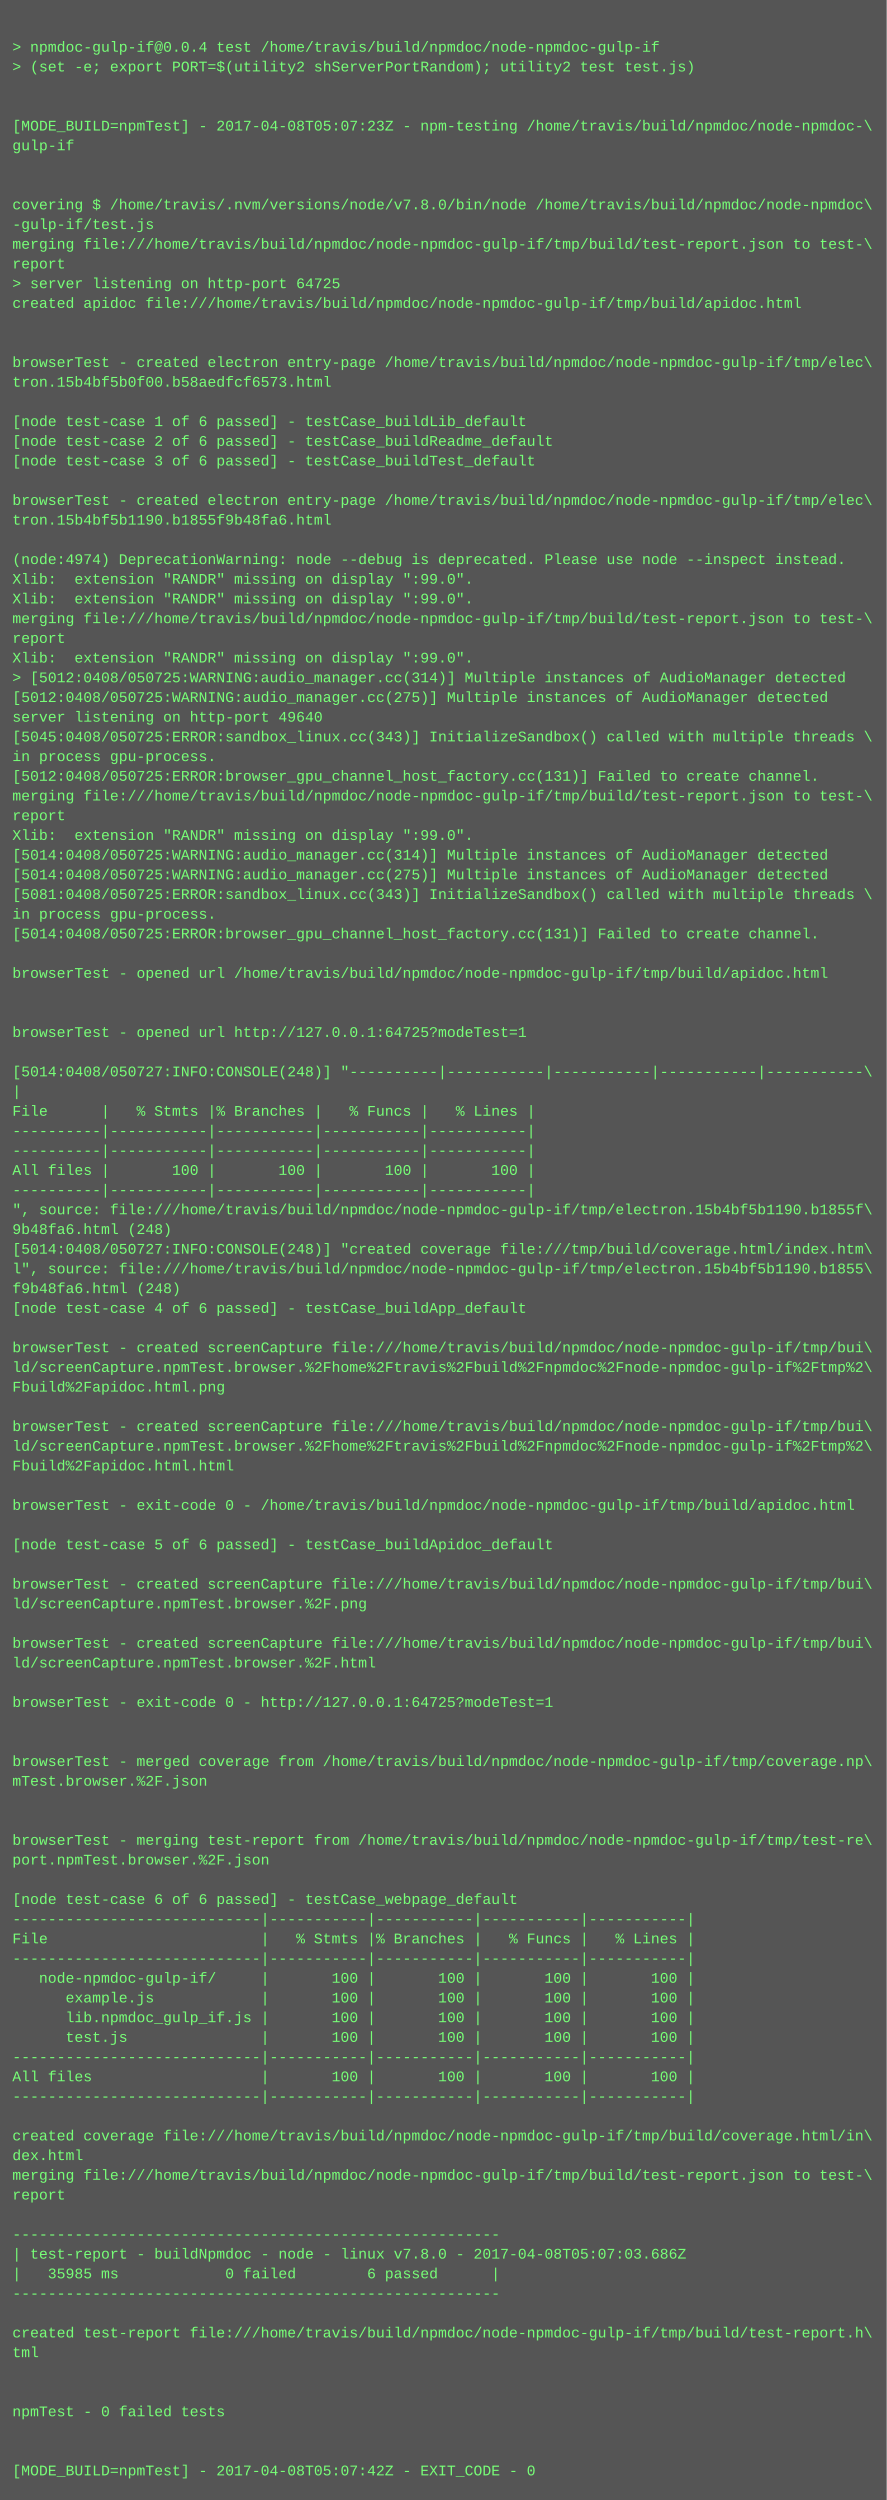
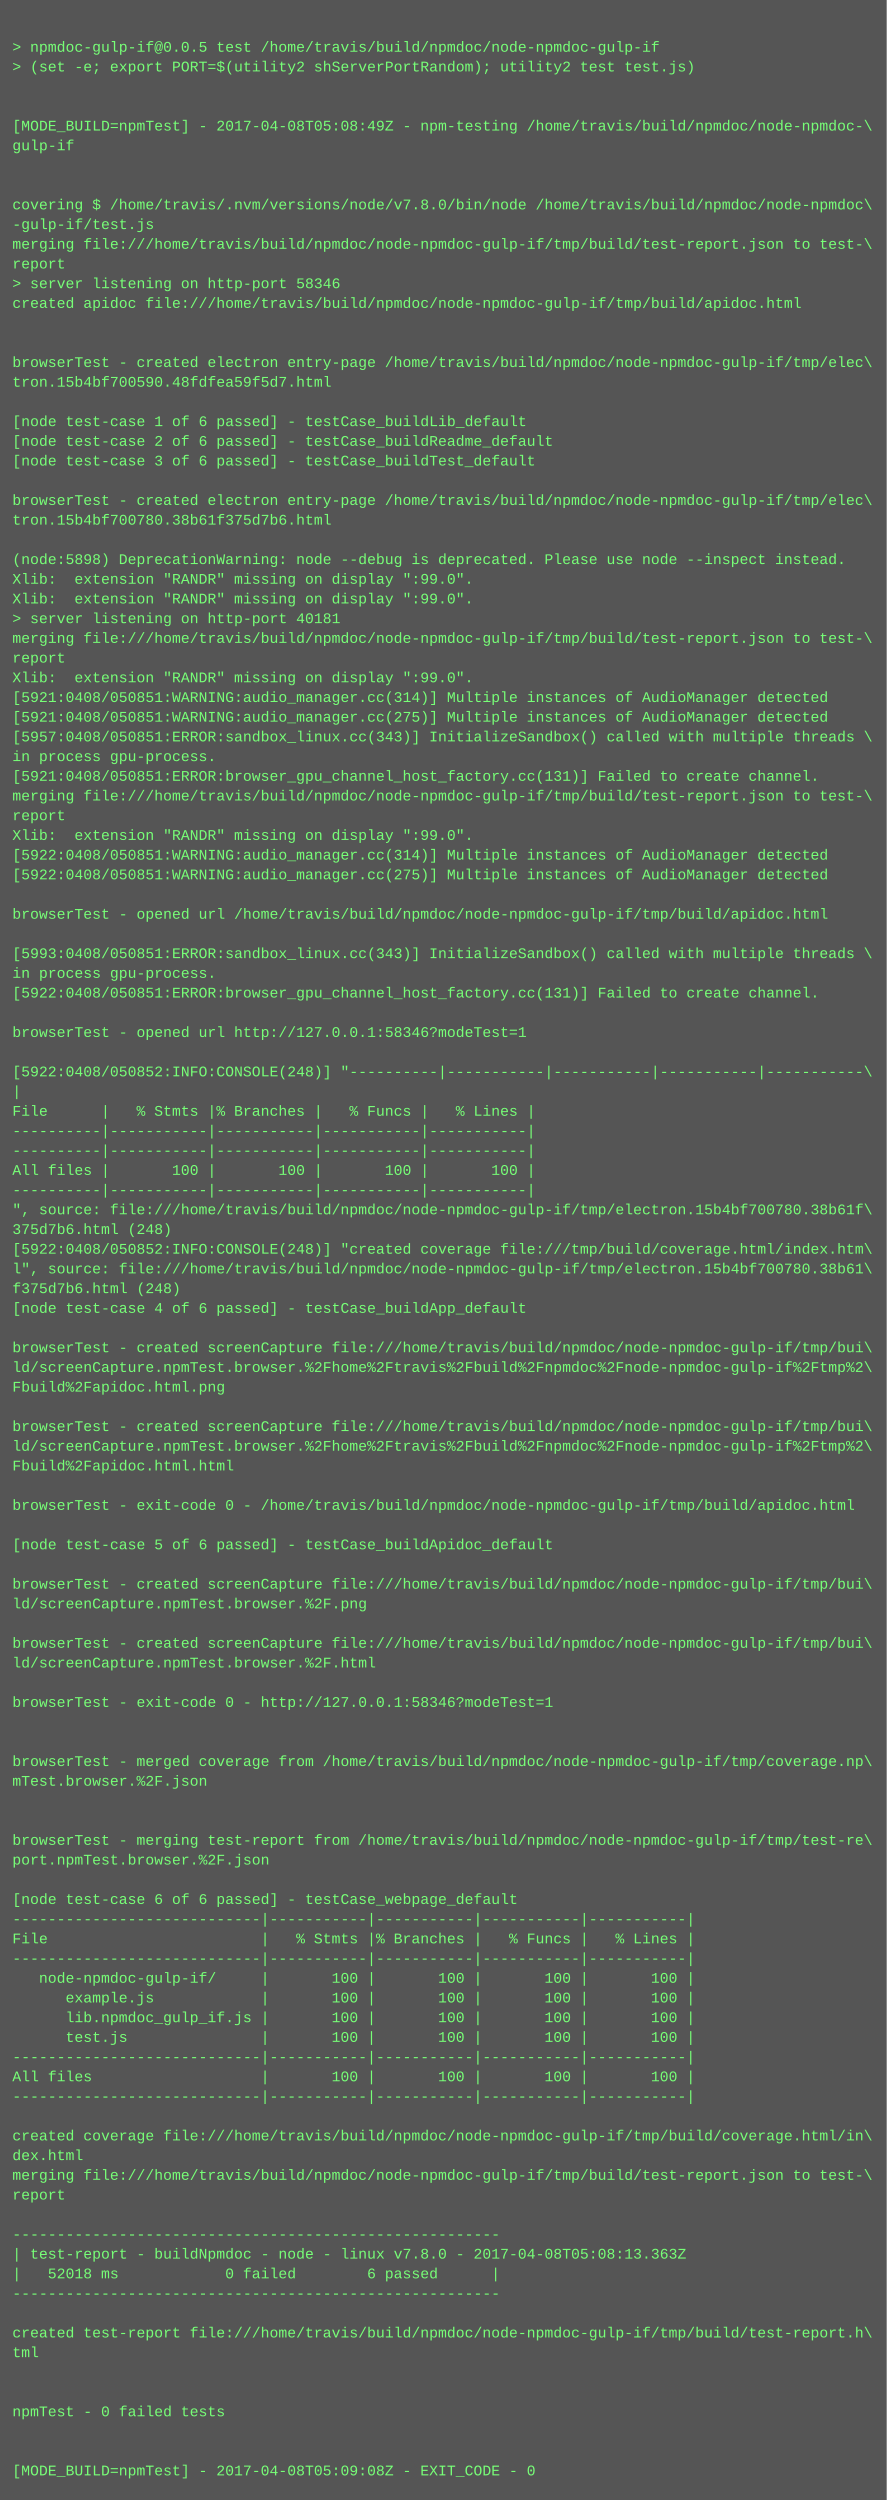
<svg xmlns="http://www.w3.org/2000/svg" height="2030" width="720">
  <rect height="2030" fill="#555" width="720" />
  <text fill="#7f7" font-family="Courier New" font-size="12" xml:space="preserve">
    <tspan x="10" y="26" />
-     <tspan x="10" y="42">&gt; npmdoc-gulp-if@0.0.4 test /home/travis/build/npmdoc/node-npmdoc-gulp-if</tspan>
+     <tspan x="10" y="42">&gt; npmdoc-gulp-if@0.0.5 test /home/travis/build/npmdoc/node-npmdoc-gulp-if</tspan>
    <tspan x="10" y="58">&gt; (set -e; export PORT=$(utility2 shServerPortRandom); utility2 test test.js)</tspan>
    <tspan x="10" y="74" />
    <tspan x="10" y="90" />
-     <tspan x="10" y="106">[MODE_BUILD=npmTest] - 2017-04-08T05:07:23Z - npm-testing /home/travis/build/npmdoc/node-npmdoc-\</tspan>
+     <tspan x="10" y="106">[MODE_BUILD=npmTest] - 2017-04-08T05:08:49Z - npm-testing /home/travis/build/npmdoc/node-npmdoc-\</tspan>
    <tspan x="10" y="122">gulp-if</tspan>
    <tspan x="10" y="138" />
    <tspan x="10" y="154" />
    <tspan x="10" y="170">covering $ /home/travis/.nvm/versions/node/v7.8.0/bin/node /home/travis/build/npmdoc/node-npmdoc\</tspan>
    <tspan x="10" y="186">-gulp-if/test.js</tspan>
    <tspan x="10" y="202">merging file:///home/travis/build/npmdoc/node-npmdoc-gulp-if/tmp/build/test-report.json to test-\</tspan>
    <tspan x="10" y="218">report</tspan>
-     <tspan x="10" y="234">&gt; server listening on http-port 64725</tspan>
+     <tspan x="10" y="234">&gt; server listening on http-port 58346</tspan>
    <tspan x="10" y="250">created apidoc file:///home/travis/build/npmdoc/node-npmdoc-gulp-if/tmp/build/apidoc.html</tspan>
    <tspan x="10" y="266" />
    <tspan x="10" y="282" />
    <tspan x="10" y="298">browserTest - created electron entry-page /home/travis/build/npmdoc/node-npmdoc-gulp-if/tmp/elec\</tspan>
-     <tspan x="10" y="314">tron.15b4bf5b0f00.b58aedfcf6573.html</tspan>
+     <tspan x="10" y="314">tron.15b4bf700590.48fdfea59f5d7.html</tspan>
    <tspan x="10" y="330" />
    <tspan x="10" y="346">[node test-case 1 of 6 passed] - testCase_buildLib_default</tspan>
    <tspan x="10" y="362">[node test-case 2 of 6 passed] - testCase_buildReadme_default</tspan>
    <tspan x="10" y="378">[node test-case 3 of 6 passed] - testCase_buildTest_default</tspan>
    <tspan x="10" y="394" />
    <tspan x="10" y="410">browserTest - created electron entry-page /home/travis/build/npmdoc/node-npmdoc-gulp-if/tmp/elec\</tspan>
-     <tspan x="10" y="426">tron.15b4bf5b1190.b1855f9b48fa6.html</tspan>
+     <tspan x="10" y="426">tron.15b4bf700780.38b61f375d7b6.html</tspan>
    <tspan x="10" y="442" />
-     <tspan x="10" y="458">(node:4974) DeprecationWarning: node --debug is deprecated. Please use node --inspect instead.</tspan>
+     <tspan x="10" y="458">(node:5898) DeprecationWarning: node --debug is deprecated. Please use node --inspect instead.</tspan>
    <tspan x="10" y="474">Xlib:  extension "RANDR" missing on display ":99.0".</tspan>
    <tspan x="10" y="490">Xlib:  extension "RANDR" missing on display ":99.0".</tspan>
-     <tspan x="10" y="506">merging file:///home/travis/build/npmdoc/node-npmdoc-gulp-if/tmp/build/test-report.json to test-\</tspan>
-     <tspan x="10" y="522">report</tspan>
-     <tspan x="10" y="538">Xlib:  extension "RANDR" missing on display ":99.0".</tspan>
-     <tspan x="10" y="554">&gt; [5012:0408/050725:WARNING:audio_manager.cc(314)] Multiple instances of AudioManager detected</tspan>
-     <tspan x="10" y="570">[5012:0408/050725:WARNING:audio_manager.cc(275)] Multiple instances of AudioManager detected</tspan>
-     <tspan x="10" y="586">server listening on http-port 49640</tspan>
-     <tspan x="10" y="602">[5045:0408/050725:ERROR:sandbox_linux.cc(343)] InitializeSandbox() called with multiple threads \</tspan>
+     <tspan x="10" y="506">&gt; server listening on http-port 40181</tspan>
+     <tspan x="10" y="522">merging file:///home/travis/build/npmdoc/node-npmdoc-gulp-if/tmp/build/test-report.json to test-\</tspan>
+     <tspan x="10" y="538">report</tspan>
+     <tspan x="10" y="554">Xlib:  extension "RANDR" missing on display ":99.0".</tspan>
+     <tspan x="10" y="570">[5921:0408/050851:WARNING:audio_manager.cc(314)] Multiple instances of AudioManager detected</tspan>
+     <tspan x="10" y="586">[5921:0408/050851:WARNING:audio_manager.cc(275)] Multiple instances of AudioManager detected</tspan>
+     <tspan x="10" y="602">[5957:0408/050851:ERROR:sandbox_linux.cc(343)] InitializeSandbox() called with multiple threads \</tspan>
    <tspan x="10" y="618">in process gpu-process. </tspan>
-     <tspan x="10" y="634">[5012:0408/050725:ERROR:browser_gpu_channel_host_factory.cc(131)] Failed to create channel.</tspan>
+     <tspan x="10" y="634">[5921:0408/050851:ERROR:browser_gpu_channel_host_factory.cc(131)] Failed to create channel.</tspan>
    <tspan x="10" y="650">merging file:///home/travis/build/npmdoc/node-npmdoc-gulp-if/tmp/build/test-report.json to test-\</tspan>
    <tspan x="10" y="666">report</tspan>
    <tspan x="10" y="682">Xlib:  extension "RANDR" missing on display ":99.0".</tspan>
-     <tspan x="10" y="698">[5014:0408/050725:WARNING:audio_manager.cc(314)] Multiple instances of AudioManager detected</tspan>
-     <tspan x="10" y="714">[5014:0408/050725:WARNING:audio_manager.cc(275)] Multiple instances of AudioManager detected</tspan>
-     <tspan x="10" y="730">[5081:0408/050725:ERROR:sandbox_linux.cc(343)] InitializeSandbox() called with multiple threads \</tspan>
-     <tspan x="10" y="746">in process gpu-process. </tspan>
-     <tspan x="10" y="762">[5014:0408/050725:ERROR:browser_gpu_channel_host_factory.cc(131)] Failed to create channel.</tspan>
-     <tspan x="10" y="778" />
-     <tspan x="10" y="794">browserTest - opened url /home/travis/build/npmdoc/node-npmdoc-gulp-if/tmp/build/apidoc.html</tspan>
-     <tspan x="10" y="810" />
+     <tspan x="10" y="698">[5922:0408/050851:WARNING:audio_manager.cc(314)] Multiple instances of AudioManager detected</tspan>
+     <tspan x="10" y="714">[5922:0408/050851:WARNING:audio_manager.cc(275)] Multiple instances of AudioManager detected</tspan>
+     <tspan x="10" y="730" />
+     <tspan x="10" y="746">browserTest - opened url /home/travis/build/npmdoc/node-npmdoc-gulp-if/tmp/build/apidoc.html</tspan>
+     <tspan x="10" y="762" />
+     <tspan x="10" y="778">[5993:0408/050851:ERROR:sandbox_linux.cc(343)] InitializeSandbox() called with multiple threads \</tspan>
+     <tspan x="10" y="794">in process gpu-process. </tspan>
+     <tspan x="10" y="810">[5922:0408/050851:ERROR:browser_gpu_channel_host_factory.cc(131)] Failed to create channel.</tspan>
    <tspan x="10" y="826" />
-     <tspan x="10" y="842">browserTest - opened url http://127.0.0.1:64725?modeTest=1</tspan>
+     <tspan x="10" y="842">browserTest - opened url http://127.0.0.1:58346?modeTest=1</tspan>
    <tspan x="10" y="858" />
-     <tspan x="10" y="874">[5014:0408/050727:INFO:CONSOLE(248)] "----------|-----------|-----------|-----------|-----------\</tspan>
+     <tspan x="10" y="874">[5922:0408/050852:INFO:CONSOLE(248)] "----------|-----------|-----------|-----------|-----------\</tspan>
    <tspan x="10" y="890">|</tspan>
    <tspan x="10" y="906">File      |   % Stmts |% Branches |   % Funcs |   % Lines |</tspan>
    <tspan x="10" y="922">----------|-----------|-----------|-----------|-----------|</tspan>
    <tspan x="10" y="938">----------|-----------|-----------|-----------|-----------|</tspan>
    <tspan x="10" y="954">All files |       100 |       100 |       100 |       100 |</tspan>
    <tspan x="10" y="970">----------|-----------|-----------|-----------|-----------|</tspan>
-     <tspan x="10" y="986">", source: file:///home/travis/build/npmdoc/node-npmdoc-gulp-if/tmp/electron.15b4bf5b1190.b1855f\</tspan>
-     <tspan x="10" y="1002">9b48fa6.html (248)</tspan>
-     <tspan x="10" y="1018">[5014:0408/050727:INFO:CONSOLE(248)] "created coverage file:///tmp/build/coverage.html/index.htm\</tspan>
-     <tspan x="10" y="1034">l", source: file:///home/travis/build/npmdoc/node-npmdoc-gulp-if/tmp/electron.15b4bf5b1190.b1855\</tspan>
-     <tspan x="10" y="1050">f9b48fa6.html (248)</tspan>
+     <tspan x="10" y="986">", source: file:///home/travis/build/npmdoc/node-npmdoc-gulp-if/tmp/electron.15b4bf700780.38b61f\</tspan>
+     <tspan x="10" y="1002">375d7b6.html (248)</tspan>
+     <tspan x="10" y="1018">[5922:0408/050852:INFO:CONSOLE(248)] "created coverage file:///tmp/build/coverage.html/index.htm\</tspan>
+     <tspan x="10" y="1034">l", source: file:///home/travis/build/npmdoc/node-npmdoc-gulp-if/tmp/electron.15b4bf700780.38b61\</tspan>
+     <tspan x="10" y="1050">f375d7b6.html (248)</tspan>
    <tspan x="10" y="1066">[node test-case 4 of 6 passed] - testCase_buildApp_default</tspan>
    <tspan x="10" y="1082" />
    <tspan x="10" y="1098">browserTest - created screenCapture file:///home/travis/build/npmdoc/node-npmdoc-gulp-if/tmp/bui\</tspan>
    <tspan x="10" y="1114">ld/screenCapture.npmTest.browser.%2Fhome%2Ftravis%2Fbuild%2Fnpmdoc%2Fnode-npmdoc-gulp-if%2Ftmp%2\</tspan>
    <tspan x="10" y="1130">Fbuild%2Fapidoc.html.png</tspan>
    <tspan x="10" y="1146" />
    <tspan x="10" y="1162">browserTest - created screenCapture file:///home/travis/build/npmdoc/node-npmdoc-gulp-if/tmp/bui\</tspan>
    <tspan x="10" y="1178">ld/screenCapture.npmTest.browser.%2Fhome%2Ftravis%2Fbuild%2Fnpmdoc%2Fnode-npmdoc-gulp-if%2Ftmp%2\</tspan>
    <tspan x="10" y="1194">Fbuild%2Fapidoc.html.html</tspan>
    <tspan x="10" y="1210" />
    <tspan x="10" y="1226">browserTest - exit-code 0 - /home/travis/build/npmdoc/node-npmdoc-gulp-if/tmp/build/apidoc.html</tspan>
    <tspan x="10" y="1242" />
    <tspan x="10" y="1258">[node test-case 5 of 6 passed] - testCase_buildApidoc_default</tspan>
    <tspan x="10" y="1274" />
    <tspan x="10" y="1290">browserTest - created screenCapture file:///home/travis/build/npmdoc/node-npmdoc-gulp-if/tmp/bui\</tspan>
    <tspan x="10" y="1306">ld/screenCapture.npmTest.browser.%2F.png</tspan>
    <tspan x="10" y="1322" />
    <tspan x="10" y="1338">browserTest - created screenCapture file:///home/travis/build/npmdoc/node-npmdoc-gulp-if/tmp/bui\</tspan>
    <tspan x="10" y="1354">ld/screenCapture.npmTest.browser.%2F.html</tspan>
    <tspan x="10" y="1370" />
-     <tspan x="10" y="1386">browserTest - exit-code 0 - http://127.0.0.1:64725?modeTest=1</tspan>
+     <tspan x="10" y="1386">browserTest - exit-code 0 - http://127.0.0.1:58346?modeTest=1</tspan>
    <tspan x="10" y="1402" />
    <tspan x="10" y="1418" />
    <tspan x="10" y="1434">browserTest - merged coverage from /home/travis/build/npmdoc/node-npmdoc-gulp-if/tmp/coverage.np\</tspan>
    <tspan x="10" y="1450">mTest.browser.%2F.json</tspan>
    <tspan x="10" y="1466" />
    <tspan x="10" y="1482" />
    <tspan x="10" y="1498">browserTest - merging test-report from /home/travis/build/npmdoc/node-npmdoc-gulp-if/tmp/test-re\</tspan>
    <tspan x="10" y="1514">port.npmTest.browser.%2F.json</tspan>
    <tspan x="10" y="1530" />
    <tspan x="10" y="1546">[node test-case 6 of 6 passed] - testCase_webpage_default</tspan>
    <tspan x="10" y="1562">----------------------------|-----------|-----------|-----------|-----------|</tspan>
    <tspan x="10" y="1578">File                        |   % Stmts |% Branches |   % Funcs |   % Lines |</tspan>
    <tspan x="10" y="1594">----------------------------|-----------|-----------|-----------|-----------|</tspan>
    <tspan x="10" y="1610">   node-npmdoc-gulp-if/     |       100 |       100 |       100 |       100 |</tspan>
    <tspan x="10" y="1626">      example.js            |       100 |       100 |       100 |       100 |</tspan>
    <tspan x="10" y="1642">      lib.npmdoc_gulp_if.js |       100 |       100 |       100 |       100 |</tspan>
    <tspan x="10" y="1658">      test.js               |       100 |       100 |       100 |       100 |</tspan>
    <tspan x="10" y="1674">----------------------------|-----------|-----------|-----------|-----------|</tspan>
    <tspan x="10" y="1690">All files                   |       100 |       100 |       100 |       100 |</tspan>
    <tspan x="10" y="1706">----------------------------|-----------|-----------|-----------|-----------|</tspan>
    <tspan x="10" y="1722" />
    <tspan x="10" y="1738">created coverage file:///home/travis/build/npmdoc/node-npmdoc-gulp-if/tmp/build/coverage.html/in\</tspan>
    <tspan x="10" y="1754">dex.html</tspan>
    <tspan x="10" y="1770">merging file:///home/travis/build/npmdoc/node-npmdoc-gulp-if/tmp/build/test-report.json to test-\</tspan>
    <tspan x="10" y="1786">report</tspan>
    <tspan x="10" y="1802" />
    <tspan x="10" y="1818">-------------------------------------------------------</tspan>
-     <tspan x="10" y="1834">| test-report - buildNpmdoc - node - linux v7.8.0 - 2017-04-08T05:07:03.686Z</tspan>
-     <tspan x="10" y="1850">|   35985 ms            0 failed        6 passed      |</tspan>
+     <tspan x="10" y="1834">| test-report - buildNpmdoc - node - linux v7.8.0 - 2017-04-08T05:08:13.363Z</tspan>
+     <tspan x="10" y="1850">|   52018 ms            0 failed        6 passed      |</tspan>
    <tspan x="10" y="1866">-------------------------------------------------------</tspan>
    <tspan x="10" y="1882" />
    <tspan x="10" y="1898">created test-report file:///home/travis/build/npmdoc/node-npmdoc-gulp-if/tmp/build/test-report.h\</tspan>
    <tspan x="10" y="1914">tml</tspan>
    <tspan x="10" y="1930" />
    <tspan x="10" y="1946" />
    <tspan x="10" y="1962">npmTest - 0 failed tests</tspan>
    <tspan x="10" y="1978" />
    <tspan x="10" y="1994" />
-     <tspan x="10" y="2010">[MODE_BUILD=npmTest] - 2017-04-08T05:07:42Z - EXIT_CODE - 0</tspan>
+     <tspan x="10" y="2010">[MODE_BUILD=npmTest] - 2017-04-08T05:09:08Z - EXIT_CODE - 0</tspan>
  </text>
</svg>
